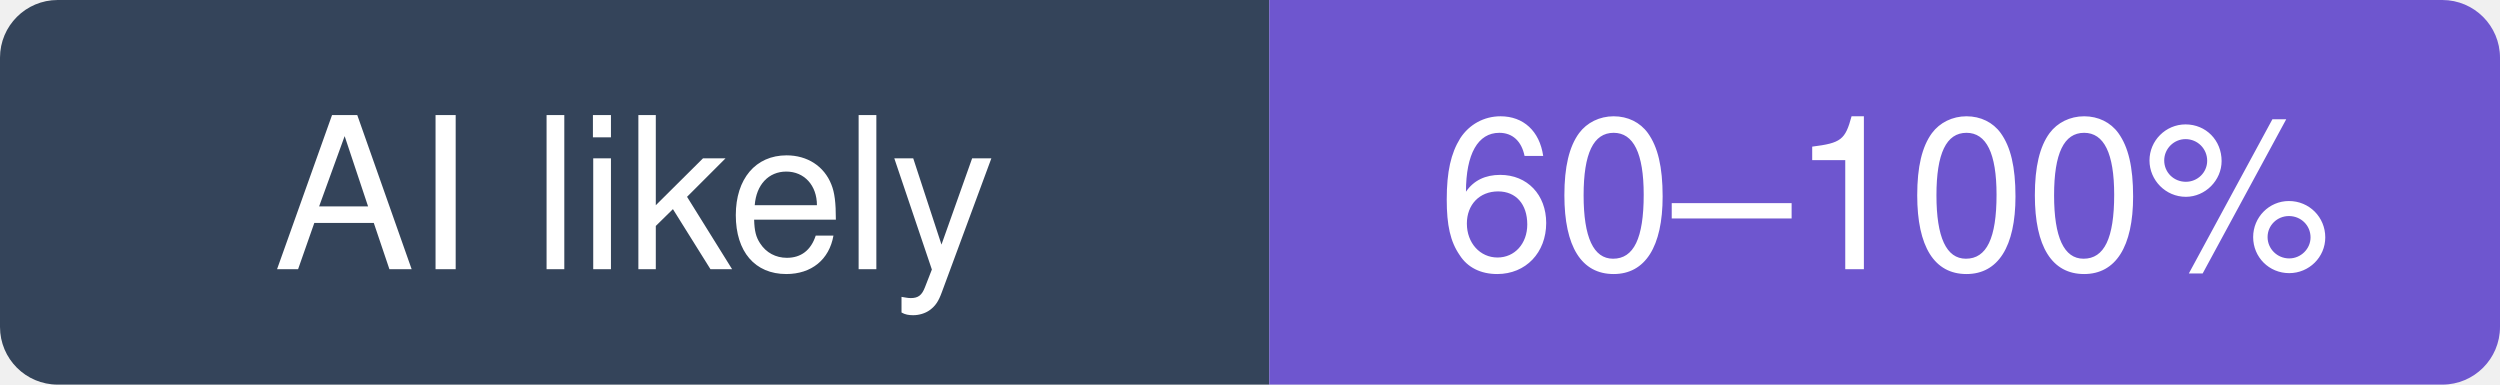
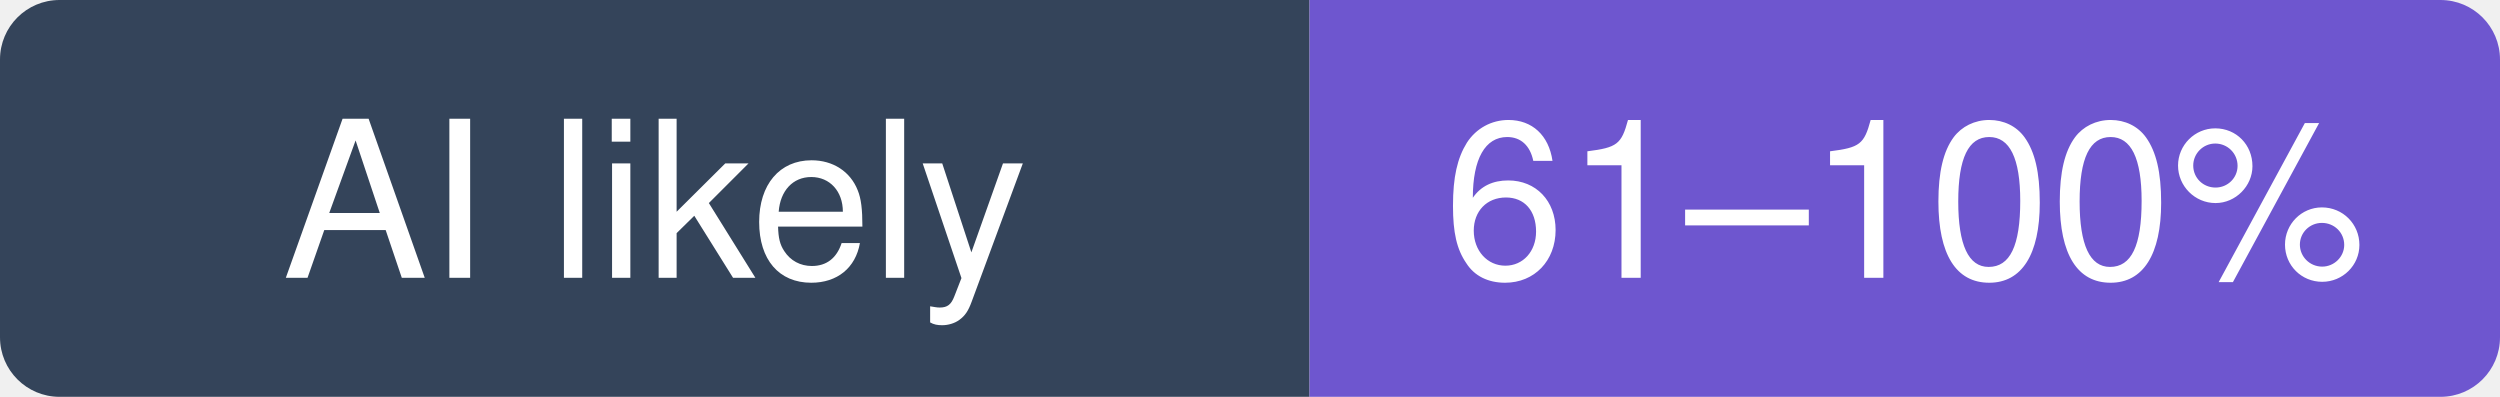
- <svg xmlns="http://www.w3.org/2000/svg" width="130" height="20" viewBox="0 0 130 20" role="img" aria-label="go-gitea/gitea: likely 60–100% of recent commits involve an AI agent (experimental estimate; 7.4% disclosed)">
+ <svg xmlns="http://www.w3.org/2000/svg" width="126" height="20" viewBox="0 0 126 20" role="img" aria-label="go-gitea/gitea: likely 61–100% of recent commits involve an AI agent (experimental estimate; 8.2% disclosed)">
  <clipPath id="hm-l">
-     <rect width="130" height="20" rx="3" />
+     <rect width="126" height="20" rx="3" />
  </clipPath>
  <g clip-path="url(#hm-l)">
    <rect width="66" height="20" fill="#34445A" />
-     <rect x="66" width="64" height="20" fill="#6E56CF" />
+     <rect x="66" width="60" height="20" fill="#6E56CF" />
  </g>
  <g fill="#fff" text-anchor="middle" font-family="Verdana, -apple-system, BlinkMacSystemFont, Segoe UI, Helvetica, Arial, Fira Sans, sans-serif" font-size="11">
    <text x="33" y="14">AI likely</text>
-     <text x="98" y="14">60–100%</text>
+     <text x="96" y="14">61–100%</text>
  </g>
</svg>
